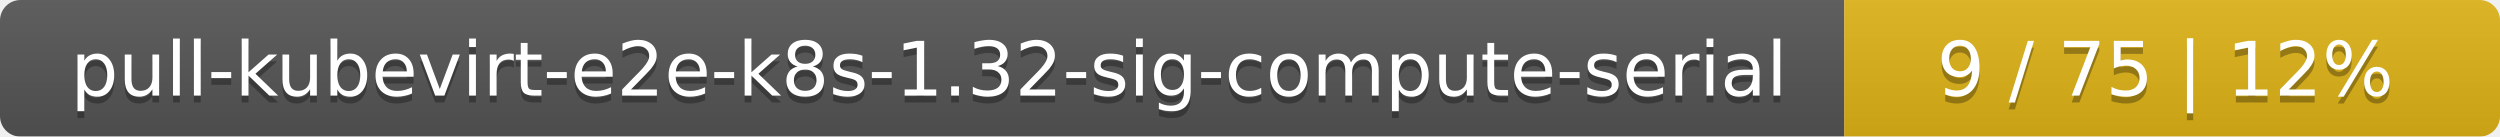
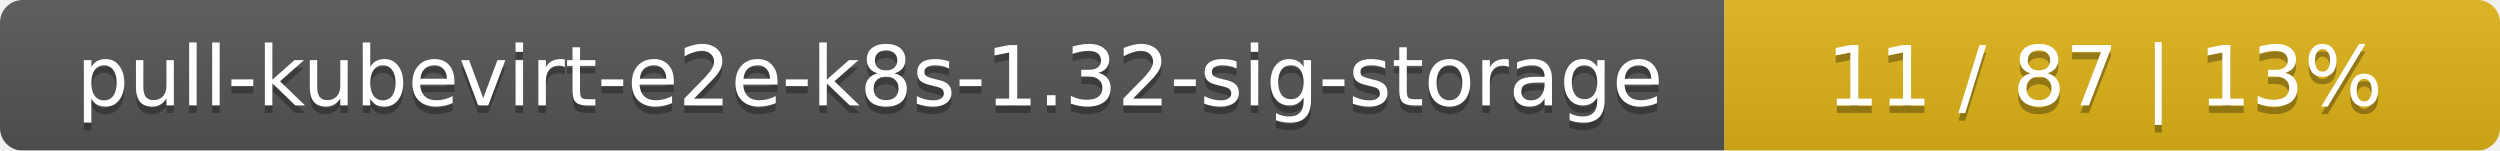
- <svg xmlns="http://www.w3.org/2000/svg" width="366" height="20">
+ <svg xmlns="http://www.w3.org/2000/svg" width="332" height="20">
  <linearGradient id="smooth" x2="0" y2="100%">
    <stop offset="0" stop-color="#bbb" stop-opacity=".1" />
    <stop offset="1" stop-opacity=".1" />
  </linearGradient>
  <mask id="round">
-     <rect width="366" height="20" rx="3" fill="#fff" />
+     <rect width="332" height="20" rx="3" fill="#fff" />
  </mask>
  <g mask="url(#round)">
-     <rect width="270" height="20" fill="#555" />
-     <rect x="270" width="96" height="20" fill="#dfb317" />
-     <rect width="366" height="20" fill="url(#smooth)" />
+     <rect width="229" height="20" fill="#555" />
+     <rect x="229" width="103" height="20" fill="#dfb317" />
+     <rect width="332" height="20" fill="url(#smooth)" />
  </g>
  <g fill="#fff" text-anchor="middle" font-family="DejaVu Sans,Verdana,Geneva,sans-serif" font-size="11">
-     <text x="136" y="15" fill="#010101" fill-opacity=".3">pull-kubevirt-e2e-k8s-1.32-sig-compute-serial</text>
-     <text x="136" y="14">pull-kubevirt-e2e-k8s-1.32-sig-compute-serial</text>
-     <text x="317" y="15" fill="#010101" fill-opacity=".3">9 / 75    |    12%</text>
-     <text x="317" y="14">9 / 75    |    12%</text>
+     <text x="115.5" y="15" fill="#010101" fill-opacity=".3">pull-kubevirt-e2e-k8s-1.32-sig-storage</text>
+     <text x="115.5" y="14">pull-kubevirt-e2e-k8s-1.32-sig-storage</text>
+     <text x="279.5" y="15" fill="#010101" fill-opacity=".3">11 / 87    |    13%</text>
+     <text x="279.5" y="14">11 / 87    |    13%</text>
  </g>
</svg>
